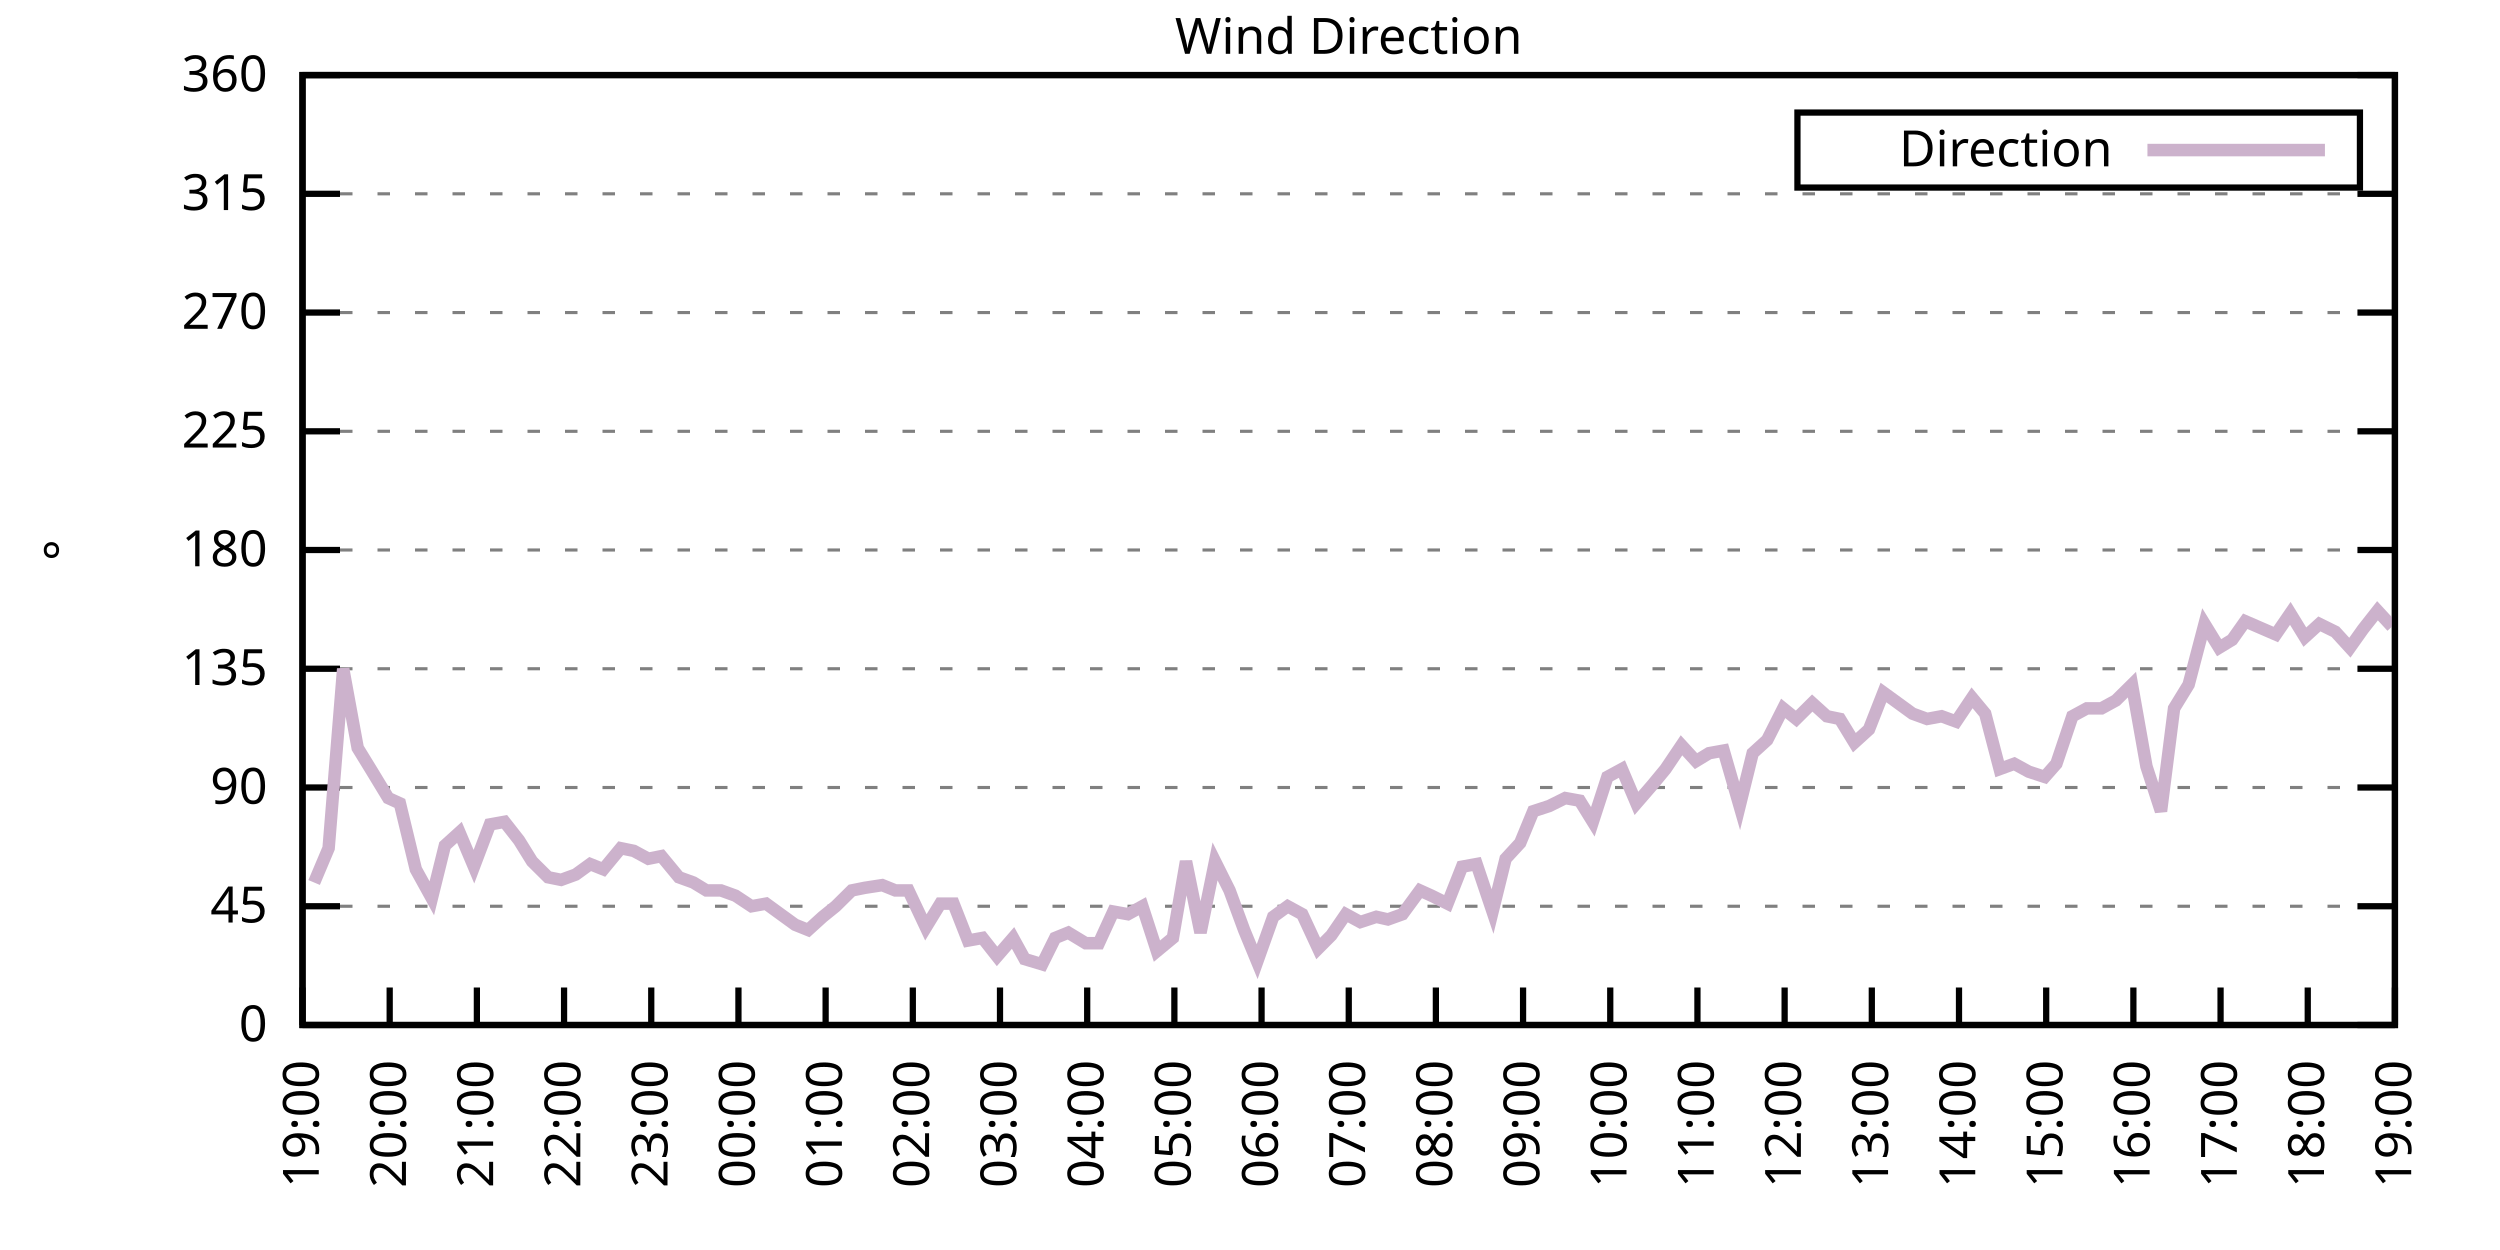
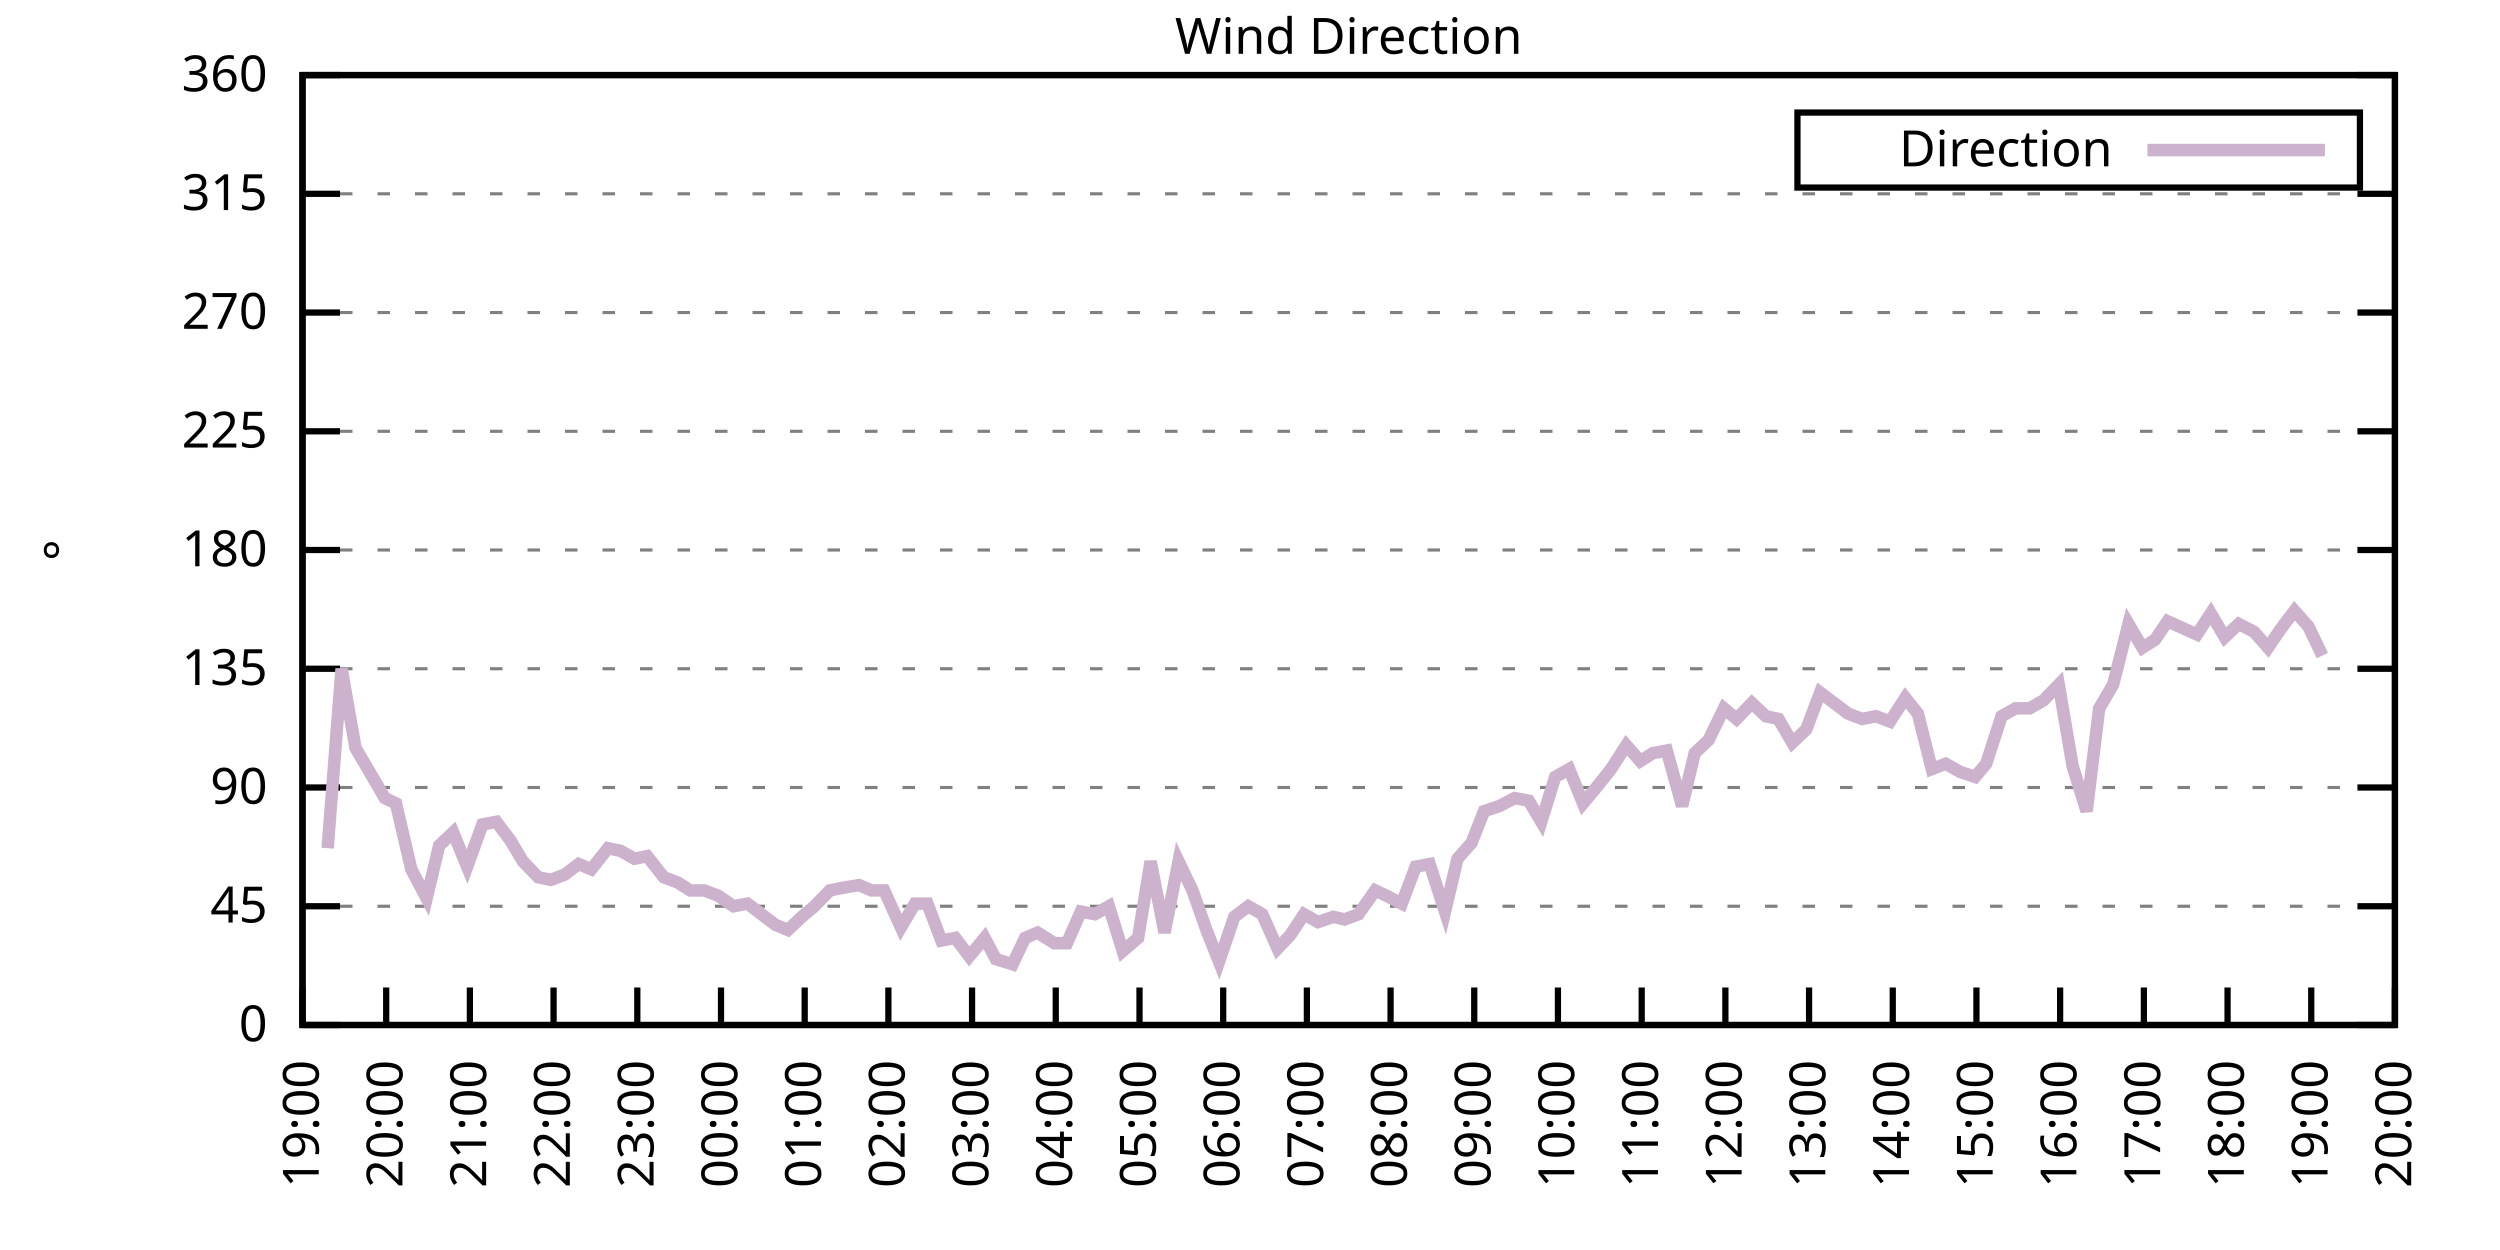
<svg xmlns="http://www.w3.org/2000/svg" xmlns:xlink="http://www.w3.org/1999/xlink" width="400" height="200" viewBox="0 0 400 200">
  <g id="gnuplot_canvas">
    <rect x="0" y="0" width="400" height="200" fill="none" />
    <defs>
      <circle id="gpDot" r="0.5" stroke-width="0.5" stroke="currentColor" />
      <path id="gpPt0" stroke-width="0.333" stroke="currentColor" d="M-1,0 h2 M0,-1 v2" />
      <path id="gpPt1" stroke-width="0.333" stroke="currentColor" d="M-1,-1 L1,1 M1,-1 L-1,1" />
      <path id="gpPt2" stroke-width="0.333" stroke="currentColor" d="M-1,0 L1,0 M0,-1 L0,1 M-1,-1 L1,1 M-1,1 L1,-1" />
      <rect id="gpPt3" stroke-width="0.333" stroke="currentColor" x="-1" y="-1" width="2" height="2" />
      <rect id="gpPt4" stroke-width="0.333" stroke="currentColor" fill="currentColor" x="-1" y="-1" width="2" height="2" />
      <circle id="gpPt5" stroke-width="0.333" stroke="currentColor" cx="0" cy="0" r="1" />
      <use xlink:href="#gpPt5" id="gpPt6" fill="currentColor" stroke="none" />
      <path id="gpPt7" stroke-width="0.333" stroke="currentColor" d="M0,-1.33 L-1.33,0.67 L1.33,0.67 z" />
      <use xlink:href="#gpPt7" id="gpPt8" fill="currentColor" stroke="none" />
      <use xlink:href="#gpPt7" id="gpPt9" stroke="currentColor" transform="rotate(180)" />
      <use xlink:href="#gpPt9" id="gpPt10" fill="currentColor" stroke="none" />
      <use xlink:href="#gpPt3" id="gpPt11" stroke="currentColor" transform="rotate(45)" />
      <use xlink:href="#gpPt11" id="gpPt12" fill="currentColor" stroke="none" />
      <path id="gpPt13" stroke-width="0.333" stroke="currentColor" d="M0,1.330 L1.265,0.411 L0.782,-1.067 L-0.782,-1.076 L-1.265,0.411 z" />
      <use xlink:href="#gpPt13" id="gpPt14" fill="currentColor" stroke="none" />
      <filter id="textbox" filterUnits="objectBoundingBox" x="0" y="0" height="1" width="1">
        <feFlood flood-color="white" flood-opacity="1" result="bgnd" />
        <feComposite in="SourceGraphic" in2="bgnd" operator="atop" />
      </filter>
      <filter id="greybox" filterUnits="objectBoundingBox" x="0" y="0" height="1" width="1">
        <feFlood flood-color="lightgrey" flood-opacity="1" result="grey" />
        <feComposite in="SourceGraphic" in2="grey" operator="atop" />
      </filter>
    </defs>
    <g fill="none" color="white" stroke="currentColor" stroke-width="1.00" stroke-linecap="butt" stroke-linejoin="miter">
</g>
    <g fill="none" color="black" stroke="currentColor" stroke-width="1.00" stroke-linecap="butt" stroke-linejoin="miter">
      <g stroke="none" shape-rendering="crispEdges">
        <polygon fill="rgb(255, 255, 255)" points="48.40,164.00 383.18,164.00 383.18,12.02 48.40,12.02 " />
      </g>
    </g>
    <g fill="none" color="black" stroke="currentColor" stroke-width="1.00" stroke-linecap="butt" stroke-linejoin="miter">
</g>
    <g fill="none" color="black" stroke="black" stroke-width="0.50" stroke-linecap="butt" stroke-linejoin="miter">
</g>
    <g fill="none" color="gray" stroke="currentColor" stroke-width="0.50" stroke-linecap="butt" stroke-linejoin="miter">
      <path stroke="gray" stroke-dasharray="2,4" class="gridline" d="M48.40,164.00 L383.19,164.00  " />
    </g>
    <g fill="none" color="gray" stroke="gray" stroke-width="1.00" stroke-linecap="butt" stroke-linejoin="miter">
</g>
    <g fill="none" color="black" stroke="currentColor" stroke-width="1.00" stroke-linecap="butt" stroke-linejoin="miter">
      <path stroke="black" d="M48.40,164.00 L54.40,164.00 M383.19,164.00 L377.19,164.00  " />
      <g transform="translate(42.80,166.60)" stroke="none" fill="black" font-family="Sans" font-size="8.00" text-anchor="end">
        <text>
          <tspan font-family="Sans"> 0</tspan>
        </text>
      </g>
    </g>
    <g fill="none" color="black" stroke="currentColor" stroke-width="1.00" stroke-linecap="butt" stroke-linejoin="miter">
</g>
    <g fill="none" color="black" stroke="black" stroke-width="0.50" stroke-linecap="butt" stroke-linejoin="miter">
</g>
    <g fill="none" color="gray" stroke="currentColor" stroke-width="0.50" stroke-linecap="butt" stroke-linejoin="miter">
      <path stroke="gray" stroke-dasharray="2,4" class="gridline" d="M48.40,145.00 L383.19,145.00  " />
    </g>
    <g fill="none" color="gray" stroke="gray" stroke-width="1.00" stroke-linecap="butt" stroke-linejoin="miter">
</g>
    <g fill="none" color="black" stroke="currentColor" stroke-width="1.00" stroke-linecap="butt" stroke-linejoin="miter">
      <path stroke="black" d="M48.40,145.00 L54.40,145.00 M383.19,145.00 L377.19,145.00  " />
      <g transform="translate(42.80,147.60)" stroke="none" fill="black" font-family="Sans" font-size="8.00" text-anchor="end">
        <text>
          <tspan font-family="Sans"> 45</tspan>
        </text>
      </g>
    </g>
    <g fill="none" color="black" stroke="currentColor" stroke-width="1.00" stroke-linecap="butt" stroke-linejoin="miter">
</g>
    <g fill="none" color="black" stroke="black" stroke-width="0.50" stroke-linecap="butt" stroke-linejoin="miter">
</g>
    <g fill="none" color="gray" stroke="currentColor" stroke-width="0.50" stroke-linecap="butt" stroke-linejoin="miter">
      <path stroke="gray" stroke-dasharray="2,4" class="gridline" d="M48.40,126.00 L383.19,126.00  " />
    </g>
    <g fill="none" color="gray" stroke="gray" stroke-width="1.00" stroke-linecap="butt" stroke-linejoin="miter">
</g>
    <g fill="none" color="black" stroke="currentColor" stroke-width="1.00" stroke-linecap="butt" stroke-linejoin="miter">
      <path stroke="black" d="M48.40,126.00 L54.40,126.00 M383.19,126.00 L377.19,126.00  " />
      <g transform="translate(42.80,128.60)" stroke="none" fill="black" font-family="Sans" font-size="8.00" text-anchor="end">
        <text>
          <tspan font-family="Sans"> 90</tspan>
        </text>
      </g>
    </g>
    <g fill="none" color="black" stroke="currentColor" stroke-width="1.00" stroke-linecap="butt" stroke-linejoin="miter">
</g>
    <g fill="none" color="black" stroke="black" stroke-width="0.50" stroke-linecap="butt" stroke-linejoin="miter">
</g>
    <g fill="none" color="gray" stroke="currentColor" stroke-width="0.50" stroke-linecap="butt" stroke-linejoin="miter">
      <path stroke="gray" stroke-dasharray="2,4" class="gridline" d="M48.40,107.00 L383.19,107.00  " />
    </g>
    <g fill="none" color="gray" stroke="gray" stroke-width="1.00" stroke-linecap="butt" stroke-linejoin="miter">
</g>
    <g fill="none" color="black" stroke="currentColor" stroke-width="1.00" stroke-linecap="butt" stroke-linejoin="miter">
      <path stroke="black" d="M48.40,107.00 L54.40,107.00 M383.19,107.00 L377.19,107.00  " />
      <g transform="translate(42.80,109.60)" stroke="none" fill="black" font-family="Sans" font-size="8.00" text-anchor="end">
        <text>
          <tspan font-family="Sans"> 135</tspan>
        </text>
      </g>
    </g>
    <g fill="none" color="black" stroke="currentColor" stroke-width="1.00" stroke-linecap="butt" stroke-linejoin="miter">
</g>
    <g fill="none" color="black" stroke="black" stroke-width="0.50" stroke-linecap="butt" stroke-linejoin="miter">
</g>
    <g fill="none" color="gray" stroke="currentColor" stroke-width="0.50" stroke-linecap="butt" stroke-linejoin="miter">
      <path stroke="gray" stroke-dasharray="2,4" class="gridline" d="M48.40,88.00 L383.19,88.00  " />
    </g>
    <g fill="none" color="gray" stroke="gray" stroke-width="1.00" stroke-linecap="butt" stroke-linejoin="miter">
</g>
    <g fill="none" color="black" stroke="currentColor" stroke-width="1.00" stroke-linecap="butt" stroke-linejoin="miter">
      <path stroke="black" d="M48.40,88.00 L54.40,88.00 M383.19,88.00 L377.19,88.00  " />
      <g transform="translate(42.80,90.60)" stroke="none" fill="black" font-family="Sans" font-size="8.00" text-anchor="end">
        <text>
          <tspan font-family="Sans"> 180</tspan>
        </text>
      </g>
    </g>
    <g fill="none" color="black" stroke="currentColor" stroke-width="1.00" stroke-linecap="butt" stroke-linejoin="miter">
</g>
    <g fill="none" color="black" stroke="black" stroke-width="0.50" stroke-linecap="butt" stroke-linejoin="miter">
</g>
    <g fill="none" color="gray" stroke="currentColor" stroke-width="0.50" stroke-linecap="butt" stroke-linejoin="miter">
      <path stroke="gray" stroke-dasharray="2,4" class="gridline" d="M48.40,69.01 L383.19,69.01  " />
    </g>
    <g fill="none" color="gray" stroke="gray" stroke-width="1.00" stroke-linecap="butt" stroke-linejoin="miter">
</g>
    <g fill="none" color="black" stroke="currentColor" stroke-width="1.00" stroke-linecap="butt" stroke-linejoin="miter">
      <path stroke="black" d="M48.40,69.01 L54.40,69.01 M383.19,69.01 L377.19,69.01  " />
      <g transform="translate(42.80,71.61)" stroke="none" fill="black" font-family="Sans" font-size="8.00" text-anchor="end">
        <text>
          <tspan font-family="Sans"> 225</tspan>
        </text>
      </g>
    </g>
    <g fill="none" color="black" stroke="currentColor" stroke-width="1.00" stroke-linecap="butt" stroke-linejoin="miter">
</g>
    <g fill="none" color="black" stroke="black" stroke-width="0.50" stroke-linecap="butt" stroke-linejoin="miter">
</g>
    <g fill="none" color="gray" stroke="currentColor" stroke-width="0.50" stroke-linecap="butt" stroke-linejoin="miter">
      <path stroke="gray" stroke-dasharray="2,4" class="gridline" d="M48.40,50.01 L383.19,50.01  " />
    </g>
    <g fill="none" color="gray" stroke="gray" stroke-width="1.00" stroke-linecap="butt" stroke-linejoin="miter">
</g>
    <g fill="none" color="black" stroke="currentColor" stroke-width="1.00" stroke-linecap="butt" stroke-linejoin="miter">
      <path stroke="black" d="M48.40,50.01 L54.40,50.01 M383.19,50.01 L377.19,50.01  " />
      <g transform="translate(42.80,52.61)" stroke="none" fill="black" font-family="Sans" font-size="8.00" text-anchor="end">
        <text>
          <tspan font-family="Sans"> 270</tspan>
        </text>
      </g>
    </g>
    <g fill="none" color="black" stroke="currentColor" stroke-width="1.00" stroke-linecap="butt" stroke-linejoin="miter">
</g>
    <g fill="none" color="black" stroke="black" stroke-width="0.50" stroke-linecap="butt" stroke-linejoin="miter">
</g>
    <g fill="none" color="gray" stroke="currentColor" stroke-width="0.50" stroke-linecap="butt" stroke-linejoin="miter">
      <path stroke="gray" stroke-dasharray="2,4" class="gridline" d="M48.40,31.01 L383.19,31.01  " />
    </g>
    <g fill="none" color="gray" stroke="gray" stroke-width="1.00" stroke-linecap="butt" stroke-linejoin="miter">
</g>
    <g fill="none" color="black" stroke="currentColor" stroke-width="1.00" stroke-linecap="butt" stroke-linejoin="miter">
      <path stroke="black" d="M48.40,31.01 L54.40,31.01 M383.19,31.01 L377.19,31.01  " />
      <g transform="translate(42.80,33.61)" stroke="none" fill="black" font-family="Sans" font-size="8.00" text-anchor="end">
        <text>
          <tspan font-family="Sans"> 315</tspan>
        </text>
      </g>
    </g>
    <g fill="none" color="black" stroke="currentColor" stroke-width="1.00" stroke-linecap="butt" stroke-linejoin="miter">
</g>
    <g fill="none" color="black" stroke="black" stroke-width="0.50" stroke-linecap="butt" stroke-linejoin="miter">
</g>
    <g fill="none" color="gray" stroke="currentColor" stroke-width="0.50" stroke-linecap="butt" stroke-linejoin="miter">
      <path stroke="gray" stroke-dasharray="2,4" class="gridline" d="M48.40,12.01 L383.19,12.01  " />
    </g>
    <g fill="none" color="gray" stroke="gray" stroke-width="1.00" stroke-linecap="butt" stroke-linejoin="miter">
</g>
    <g fill="none" color="black" stroke="currentColor" stroke-width="1.00" stroke-linecap="butt" stroke-linejoin="miter">
      <path stroke="black" d="M48.40,12.01 L54.40,12.01 M383.19,12.01 L377.19,12.01  " />
      <g transform="translate(42.80,14.61)" stroke="none" fill="black" font-family="Sans" font-size="8.00" text-anchor="end">
        <text>
          <tspan font-family="Sans"> 360</tspan>
        </text>
      </g>
    </g>
    <g fill="none" color="black" stroke="currentColor" stroke-width="1.00" stroke-linecap="butt" stroke-linejoin="miter">
      <path stroke="black" d="M48.40,164.00 L48.40,158.00  " />
      <g transform="translate(51.00,169.60) rotate(270.00)" stroke="none" fill="black" font-family="Sans" font-size="8.00" text-anchor="end">
        <text>
          <tspan font-family="Sans">19:00</tspan>
        </text>
      </g>
    </g>
    <g fill="none" color="black" stroke="currentColor" stroke-width="1.00" stroke-linecap="butt" stroke-linejoin="miter">
-       <path stroke="black" d="M62.35,164.00 L62.35,158.00  " />
-       <g transform="translate(64.95,169.60) rotate(270.00)" stroke="none" fill="black" font-family="Sans" font-size="8.00" text-anchor="end">
+       <path stroke="black" d="M61.79,164.00 L61.79,158.00  " />
+       <g transform="translate(64.39,169.60) rotate(270.00)" stroke="none" fill="black" font-family="Sans" font-size="8.00" text-anchor="end">
        <text>
          <tspan font-family="Sans">20:00</tspan>
        </text>
      </g>
    </g>
    <g fill="none" color="black" stroke="currentColor" stroke-width="1.00" stroke-linecap="butt" stroke-linejoin="miter">
-       <path stroke="black" d="M76.30,164.00 L76.30,158.00  " />
-       <g transform="translate(78.90,169.60) rotate(270.00)" stroke="none" fill="black" font-family="Sans" font-size="8.00" text-anchor="end">
+       <path stroke="black" d="M75.18,164.00 L75.18,158.00  " />
+       <g transform="translate(77.78,169.60) rotate(270.00)" stroke="none" fill="black" font-family="Sans" font-size="8.00" text-anchor="end">
        <text>
          <tspan font-family="Sans">21:00</tspan>
        </text>
      </g>
    </g>
    <g fill="none" color="black" stroke="currentColor" stroke-width="1.00" stroke-linecap="butt" stroke-linejoin="miter">
-       <path stroke="black" d="M90.25,164.00 L90.25,158.00  " />
-       <g transform="translate(92.85,169.60) rotate(270.00)" stroke="none" fill="black" font-family="Sans" font-size="8.00" text-anchor="end">
+       <path stroke="black" d="M88.57,164.00 L88.57,158.00  " />
+       <g transform="translate(91.17,169.60) rotate(270.00)" stroke="none" fill="black" font-family="Sans" font-size="8.00" text-anchor="end">
        <text>
          <tspan font-family="Sans">22:00</tspan>
        </text>
      </g>
    </g>
    <g fill="none" color="black" stroke="currentColor" stroke-width="1.00" stroke-linecap="butt" stroke-linejoin="miter">
-       <path stroke="black" d="M104.20,164.00 L104.20,158.00  " />
-       <g transform="translate(106.80,169.60) rotate(270.00)" stroke="none" fill="black" font-family="Sans" font-size="8.00" text-anchor="end">
+       <path stroke="black" d="M101.97,164.00 L101.97,158.00  " />
+       <g transform="translate(104.57,169.60) rotate(270.00)" stroke="none" fill="black" font-family="Sans" font-size="8.00" text-anchor="end">
        <text>
          <tspan font-family="Sans">23:00</tspan>
        </text>
      </g>
    </g>
    <g fill="none" color="black" stroke="currentColor" stroke-width="1.00" stroke-linecap="butt" stroke-linejoin="miter">
-       <path stroke="black" d="M118.15,164.00 L118.15,158.00  " />
-       <g transform="translate(120.75,169.60) rotate(270.00)" stroke="none" fill="black" font-family="Sans" font-size="8.00" text-anchor="end">
+       <path stroke="black" d="M115.36,164.00 L115.36,158.00  " />
+       <g transform="translate(117.96,169.60) rotate(270.00)" stroke="none" fill="black" font-family="Sans" font-size="8.00" text-anchor="end">
        <text>
          <tspan font-family="Sans">00:00</tspan>
        </text>
      </g>
    </g>
    <g fill="none" color="black" stroke="currentColor" stroke-width="1.00" stroke-linecap="butt" stroke-linejoin="miter">
-       <path stroke="black" d="M132.10,164.00 L132.10,158.00  " />
-       <g transform="translate(134.70,169.60) rotate(270.00)" stroke="none" fill="black" font-family="Sans" font-size="8.00" text-anchor="end">
+       <path stroke="black" d="M128.75,164.00 L128.75,158.00  " />
+       <g transform="translate(131.35,169.60) rotate(270.00)" stroke="none" fill="black" font-family="Sans" font-size="8.00" text-anchor="end">
        <text>
          <tspan font-family="Sans">01:00</tspan>
        </text>
      </g>
    </g>
    <g fill="none" color="black" stroke="currentColor" stroke-width="1.00" stroke-linecap="butt" stroke-linejoin="miter">
-       <path stroke="black" d="M146.05,164.00 L146.05,158.00  " />
-       <g transform="translate(148.65,169.60) rotate(270.00)" stroke="none" fill="black" font-family="Sans" font-size="8.00" text-anchor="end">
+       <path stroke="black" d="M142.14,164.00 L142.14,158.00  " />
+       <g transform="translate(144.74,169.60) rotate(270.00)" stroke="none" fill="black" font-family="Sans" font-size="8.00" text-anchor="end">
        <text>
          <tspan font-family="Sans">02:00</tspan>
        </text>
      </g>
    </g>
    <g fill="none" color="black" stroke="currentColor" stroke-width="1.00" stroke-linecap="butt" stroke-linejoin="miter">
-       <path stroke="black" d="M160.00,164.00 L160.00,158.00  " />
-       <g transform="translate(162.60,169.60) rotate(270.00)" stroke="none" fill="black" font-family="Sans" font-size="8.00" text-anchor="end">
+       <path stroke="black" d="M155.53,164.00 L155.53,158.00  " />
+       <g transform="translate(158.13,169.60) rotate(270.00)" stroke="none" fill="black" font-family="Sans" font-size="8.00" text-anchor="end">
        <text>
          <tspan font-family="Sans">03:00</tspan>
        </text>
      </g>
    </g>
    <g fill="none" color="black" stroke="currentColor" stroke-width="1.00" stroke-linecap="butt" stroke-linejoin="miter">
-       <path stroke="black" d="M173.95,164.00 L173.95,158.00  " />
-       <g transform="translate(176.55,169.60) rotate(270.00)" stroke="none" fill="black" font-family="Sans" font-size="8.00" text-anchor="end">
+       <path stroke="black" d="M168.92,164.00 L168.92,158.00  " />
+       <g transform="translate(171.52,169.60) rotate(270.00)" stroke="none" fill="black" font-family="Sans" font-size="8.00" text-anchor="end">
        <text>
          <tspan font-family="Sans">04:00</tspan>
        </text>
      </g>
    </g>
    <g fill="none" color="black" stroke="currentColor" stroke-width="1.00" stroke-linecap="butt" stroke-linejoin="miter">
-       <path stroke="black" d="M187.90,164.00 L187.90,158.00  " />
-       <g transform="translate(190.50,169.60) rotate(270.00)" stroke="none" fill="black" font-family="Sans" font-size="8.00" text-anchor="end">
+       <path stroke="black" d="M182.32,164.00 L182.32,158.00  " />
+       <g transform="translate(184.92,169.60) rotate(270.00)" stroke="none" fill="black" font-family="Sans" font-size="8.00" text-anchor="end">
        <text>
          <tspan font-family="Sans">05:00</tspan>
        </text>
      </g>
    </g>
    <g fill="none" color="black" stroke="currentColor" stroke-width="1.00" stroke-linecap="butt" stroke-linejoin="miter">
-       <path stroke="black" d="M201.85,164.00 L201.85,158.00  " />
-       <g transform="translate(204.45,169.60) rotate(270.00)" stroke="none" fill="black" font-family="Sans" font-size="8.00" text-anchor="end">
+       <path stroke="black" d="M195.71,164.00 L195.71,158.00  " />
+       <g transform="translate(198.31,169.60) rotate(270.00)" stroke="none" fill="black" font-family="Sans" font-size="8.00" text-anchor="end">
        <text>
          <tspan font-family="Sans">06:00</tspan>
        </text>
      </g>
    </g>
    <g fill="none" color="black" stroke="currentColor" stroke-width="1.00" stroke-linecap="butt" stroke-linejoin="miter">
-       <path stroke="black" d="M215.80,164.00 L215.80,158.00  " />
-       <g transform="translate(218.40,169.60) rotate(270.00)" stroke="none" fill="black" font-family="Sans" font-size="8.00" text-anchor="end">
+       <path stroke="black" d="M209.10,164.00 L209.10,158.00  " />
+       <g transform="translate(211.70,169.60) rotate(270.00)" stroke="none" fill="black" font-family="Sans" font-size="8.00" text-anchor="end">
        <text>
          <tspan font-family="Sans">07:00</tspan>
        </text>
      </g>
    </g>
    <g fill="none" color="black" stroke="currentColor" stroke-width="1.00" stroke-linecap="butt" stroke-linejoin="miter">
-       <path stroke="black" d="M229.74,164.00 L229.74,158.00  " />
-       <g transform="translate(232.34,169.60) rotate(270.00)" stroke="none" fill="black" font-family="Sans" font-size="8.00" text-anchor="end">
+       <path stroke="black" d="M222.49,164.00 L222.49,158.00  " />
+       <g transform="translate(225.09,169.60) rotate(270.00)" stroke="none" fill="black" font-family="Sans" font-size="8.00" text-anchor="end">
        <text>
          <tspan font-family="Sans">08:00</tspan>
        </text>
      </g>
    </g>
    <g fill="none" color="black" stroke="currentColor" stroke-width="1.00" stroke-linecap="butt" stroke-linejoin="miter">
-       <path stroke="black" d="M243.69,164.00 L243.69,158.00  " />
-       <g transform="translate(246.29,169.60) rotate(270.00)" stroke="none" fill="black" font-family="Sans" font-size="8.00" text-anchor="end">
+       <path stroke="black" d="M235.88,164.00 L235.88,158.00  " />
+       <g transform="translate(238.48,169.60) rotate(270.00)" stroke="none" fill="black" font-family="Sans" font-size="8.00" text-anchor="end">
        <text>
          <tspan font-family="Sans">09:00</tspan>
        </text>
      </g>
    </g>
    <g fill="none" color="black" stroke="currentColor" stroke-width="1.00" stroke-linecap="butt" stroke-linejoin="miter">
-       <path stroke="black" d="M257.64,164.00 L257.64,158.00  " />
-       <g transform="translate(260.24,169.60) rotate(270.00)" stroke="none" fill="black" font-family="Sans" font-size="8.00" text-anchor="end">
+       <path stroke="black" d="M249.27,164.00 L249.27,158.00  " />
+       <g transform="translate(251.87,169.60) rotate(270.00)" stroke="none" fill="black" font-family="Sans" font-size="8.00" text-anchor="end">
        <text>
          <tspan font-family="Sans">10:00</tspan>
        </text>
      </g>
    </g>
    <g fill="none" color="black" stroke="currentColor" stroke-width="1.00" stroke-linecap="butt" stroke-linejoin="miter">
-       <path stroke="black" d="M271.59,164.00 L271.59,158.00  " />
-       <g transform="translate(274.19,169.60) rotate(270.00)" stroke="none" fill="black" font-family="Sans" font-size="8.00" text-anchor="end">
+       <path stroke="black" d="M262.67,164.00 L262.67,158.00  " />
+       <g transform="translate(265.27,169.60) rotate(270.00)" stroke="none" fill="black" font-family="Sans" font-size="8.00" text-anchor="end">
        <text>
          <tspan font-family="Sans">11:00</tspan>
        </text>
      </g>
    </g>
    <g fill="none" color="black" stroke="currentColor" stroke-width="1.00" stroke-linecap="butt" stroke-linejoin="miter">
-       <path stroke="black" d="M285.54,164.00 L285.54,158.00  " />
-       <g transform="translate(288.14,169.60) rotate(270.00)" stroke="none" fill="black" font-family="Sans" font-size="8.00" text-anchor="end">
+       <path stroke="black" d="M276.06,164.00 L276.06,158.00  " />
+       <g transform="translate(278.66,169.60) rotate(270.00)" stroke="none" fill="black" font-family="Sans" font-size="8.00" text-anchor="end">
        <text>
          <tspan font-family="Sans">12:00</tspan>
        </text>
      </g>
    </g>
    <g fill="none" color="black" stroke="currentColor" stroke-width="1.00" stroke-linecap="butt" stroke-linejoin="miter">
-       <path stroke="black" d="M299.49,164.00 L299.49,158.00  " />
-       <g transform="translate(302.09,169.60) rotate(270.00)" stroke="none" fill="black" font-family="Sans" font-size="8.00" text-anchor="end">
+       <path stroke="black" d="M289.45,164.00 L289.45,158.00  " />
+       <g transform="translate(292.05,169.60) rotate(270.00)" stroke="none" fill="black" font-family="Sans" font-size="8.00" text-anchor="end">
        <text>
          <tspan font-family="Sans">13:00</tspan>
        </text>
      </g>
    </g>
    <g fill="none" color="black" stroke="currentColor" stroke-width="1.00" stroke-linecap="butt" stroke-linejoin="miter">
-       <path stroke="black" d="M313.44,164.00 L313.44,158.00  " />
-       <g transform="translate(316.04,169.60) rotate(270.00)" stroke="none" fill="black" font-family="Sans" font-size="8.00" text-anchor="end">
+       <path stroke="black" d="M302.84,164.00 L302.84,158.00  " />
+       <g transform="translate(305.44,169.60) rotate(270.00)" stroke="none" fill="black" font-family="Sans" font-size="8.00" text-anchor="end">
        <text>
          <tspan font-family="Sans">14:00</tspan>
        </text>
      </g>
    </g>
    <g fill="none" color="black" stroke="currentColor" stroke-width="1.00" stroke-linecap="butt" stroke-linejoin="miter">
-       <path stroke="black" d="M327.39,164.00 L327.39,158.00  " />
-       <g transform="translate(329.99,169.60) rotate(270.00)" stroke="none" fill="black" font-family="Sans" font-size="8.00" text-anchor="end">
+       <path stroke="black" d="M316.23,164.00 L316.23,158.00  " />
+       <g transform="translate(318.83,169.60) rotate(270.00)" stroke="none" fill="black" font-family="Sans" font-size="8.00" text-anchor="end">
        <text>
          <tspan font-family="Sans">15:00</tspan>
        </text>
      </g>
    </g>
    <g fill="none" color="black" stroke="currentColor" stroke-width="1.00" stroke-linecap="butt" stroke-linejoin="miter">
-       <path stroke="black" d="M341.34,164.00 L341.34,158.00  " />
-       <g transform="translate(343.94,169.60) rotate(270.00)" stroke="none" fill="black" font-family="Sans" font-size="8.00" text-anchor="end">
+       <path stroke="black" d="M329.62,164.00 L329.62,158.00  " />
+       <g transform="translate(332.22,169.60) rotate(270.00)" stroke="none" fill="black" font-family="Sans" font-size="8.00" text-anchor="end">
        <text>
          <tspan font-family="Sans">16:00</tspan>
        </text>
      </g>
    </g>
    <g fill="none" color="black" stroke="currentColor" stroke-width="1.00" stroke-linecap="butt" stroke-linejoin="miter">
-       <path stroke="black" d="M355.29,164.00 L355.29,158.00  " />
-       <g transform="translate(357.89,169.60) rotate(270.00)" stroke="none" fill="black" font-family="Sans" font-size="8.00" text-anchor="end">
+       <path stroke="black" d="M343.02,164.00 L343.02,158.00  " />
+       <g transform="translate(345.62,169.60) rotate(270.00)" stroke="none" fill="black" font-family="Sans" font-size="8.00" text-anchor="end">
        <text>
          <tspan font-family="Sans">17:00</tspan>
        </text>
      </g>
    </g>
    <g fill="none" color="black" stroke="currentColor" stroke-width="1.00" stroke-linecap="butt" stroke-linejoin="miter">
-       <path stroke="black" d="M369.24,164.00 L369.24,158.00  " />
-       <g transform="translate(371.84,169.60) rotate(270.00)" stroke="none" fill="black" font-family="Sans" font-size="8.00" text-anchor="end">
+       <path stroke="black" d="M356.41,164.00 L356.41,158.00  " />
+       <g transform="translate(359.01,169.60) rotate(270.00)" stroke="none" fill="black" font-family="Sans" font-size="8.00" text-anchor="end">
        <text>
          <tspan font-family="Sans">18:00</tspan>
+         </text>
+       </g>
+     </g>
+     <g fill="none" color="black" stroke="currentColor" stroke-width="1.00" stroke-linecap="butt" stroke-linejoin="miter">
+       <path stroke="black" d="M369.80,164.00 L369.80,158.00  " />
+       <g transform="translate(372.40,169.60) rotate(270.00)" stroke="none" fill="black" font-family="Sans" font-size="8.00" text-anchor="end">
+         <text>
+           <tspan font-family="Sans">19:00</tspan>
        </text>
      </g>
    </g>
    <g fill="none" color="black" stroke="currentColor" stroke-width="1.00" stroke-linecap="butt" stroke-linejoin="miter">
      <path stroke="black" d="M383.19,164.00 L383.19,158.00  " />
      <g transform="translate(385.79,169.60) rotate(270.00)" stroke="none" fill="black" font-family="Sans" font-size="8.00" text-anchor="end">
        <text>
-           <tspan font-family="Sans">19:00</tspan>
+           <tspan font-family="Sans">20:00</tspan>
        </text>
      </g>
    </g>
    <g fill="none" color="black" stroke="currentColor" stroke-width="1.00" stroke-linecap="butt" stroke-linejoin="miter">
</g>
    <g fill="none" color="black" stroke="currentColor" stroke-width="1.00" stroke-linecap="butt" stroke-linejoin="miter">
      <path stroke="black" d="M48.40,12.01 L48.40,164.00 L383.19,164.00 L383.19,12.01 L48.40,12.01 Z  " />
    </g>
    <g fill="none" color="black" stroke="currentColor" stroke-width="1.00" stroke-linecap="butt" stroke-linejoin="miter">
</g>
    <g fill="none" color="black" stroke="currentColor" stroke-width="1.00" stroke-linecap="butt" stroke-linejoin="miter">
      <path stroke="black" d="M287.59,30.01 L287.59,18.01 L377.59,18.01 L377.59,30.01 L287.59,30.01 Z  " />
    </g>
    <g id="Wind_direction_plot_1">
      <g fill="none" color="white" stroke="black" stroke-width="2.00" stroke-linecap="butt" stroke-linejoin="miter">
</g>
      <g fill="none" color="black" stroke="currentColor" stroke-width="2.00" stroke-linecap="butt" stroke-linejoin="miter">
        <g transform="translate(337.99,26.61)" stroke="none" fill="black" font-family="Sans" font-size="8.00" text-anchor="end">
          <text>
            <tspan font-family="Sans">Direction</tspan>
          </text>
        </g>
      </g>
      <g fill="none" color="black" stroke="currentColor" stroke-width="2.00" stroke-linecap="butt" stroke-linejoin="miter">
-         <path stroke="rgb(204, 178, 204)" d="M343.59,24.01 L371.99,24.01 M50.26,141.20 L52.58,135.71 L54.91,107.00 L57.23,119.67 L59.56,123.47 L62.12,127.69   L63.98,128.54 L66.53,139.09 L69.09,143.73 L71.18,135.29 L73.51,133.18 L75.83,138.67 L78.39,131.91 L80.72,131.49   L83.04,134.45 L85.13,137.82 L87.69,140.36 L89.78,140.78 L92.11,139.93 L94.43,138.25 L96.53,139.09 L99.32,135.71   L101.41,136.14 L103.73,137.40 L105.83,136.98 L108.62,140.36 L110.94,141.20 L113.03,142.47 L115.36,142.47 L117.68,143.31   L120.24,145.00 L122.57,144.58 L124.89,146.27 L127.22,147.96 L129.31,148.80 L131.63,146.69 L133.72,145.00 L136.28,142.47   L138.37,142.05 L141.16,141.62 L143.26,142.47 L145.35,142.47 L148.14,148.38 L150.46,144.58 L152.56,144.58 L154.88,150.49   L157.21,150.07 L159.53,153.02 L162.09,150.07 L163.95,153.45 L166.74,154.29 L168.83,150.07 L170.92,149.22 L173.71,150.91   L175.81,150.91 L178.13,145.85 L180.46,146.27 L182.78,145.00 L185.11,152.18 L187.66,150.07 L189.76,137.82 L192.08,149.22   L194.41,137.82 L196.73,142.47 L199.06,148.80 L201.15,153.87 L203.71,146.69 L206.03,145.00 L208.36,146.27 L210.91,151.76   L213.01,149.65 L215.33,146.27 L217.65,147.53 L220.21,146.69 L222.07,147.11 L224.40,146.27 L227.19,142.47 L229.05,143.31   L231.60,144.58 L233.93,138.67 L236.25,138.25 L238.81,145.85 L240.90,137.40 L243.23,134.87 L245.32,129.80 L247.88,128.96   L250.44,127.69 L252.76,128.11 L254.85,131.49 L257.18,124.31 L259.50,123.05 L261.83,128.54 L264.39,125.58 L266.48,123.05   L269.04,119.25 L271.36,121.78 L273.45,120.51 L275.78,120.09 L278.34,128.96 L280.43,120.51 L282.75,118.40 L285.31,113.34   L287.40,115.03 L289.96,112.49 L292.29,114.60 L294.38,115.03 L296.70,118.83 L299.03,116.71 L301.35,110.80 L303.68,112.49   L306.00,114.18 L308.33,115.03 L310.65,114.60 L312.98,115.45 L315.53,111.65 L317.63,114.18 L319.95,123.05 L322.28,122.20   L324.60,123.47 L327.16,124.31 L329.02,122.20 L331.58,114.60 L333.90,113.34 L336.23,113.34 L338.55,112.07 L341.11,109.54   L343.43,122.62 L345.76,129.80 L347.85,113.34 L350.18,109.54 L352.73,99.83 L355.06,103.63 L357.15,102.36 L359.24,99.40   L364.13,101.52 L366.45,98.14 L368.78,101.94 L371.10,99.83 L373.66,101.09 L375.98,103.63 L378.08,100.67 L380.40,97.72   L382.73,100.25  " />
+         <path stroke="rgb(204, 178, 204)" d="M343.59,24.01 L371.99,24.01 M52.42,135.71 L54.65,107.00 L56.88,119.67 L59.11,123.47 L61.57,127.69 L63.35,128.54   L65.81,139.09 L68.26,143.73 L70.27,135.29 L72.50,133.18 L74.74,138.67 L77.19,131.91 L79.42,131.49 L81.66,134.45   L83.66,137.82 L86.12,140.36 L88.13,140.78 L90.36,139.93 L92.59,138.25 L94.60,139.09 L97.28,135.71 L99.29,136.14   L101.52,137.40 L103.53,136.98 L106.21,140.36 L108.44,141.20 L110.45,142.47 L112.68,142.47 L114.91,143.31 L117.37,145.00   L119.60,144.58 L121.83,146.27 L124.06,147.96 L126.07,148.80 L128.30,146.69 L130.31,145.00 L132.77,142.47 L134.78,142.05   L137.45,141.62 L139.46,142.47 L141.47,142.47 L144.15,148.38 L146.38,144.58 L148.39,144.58 L150.62,150.49 L152.85,150.07   L155.09,153.02 L157.54,150.07 L159.33,153.45 L162.01,154.29 L164.01,150.07 L166.02,149.22 L168.70,150.91 L170.71,150.91   L172.94,145.85 L175.17,146.27 L177.41,145.00 L179.64,152.18 L182.09,150.07 L184.10,137.82 L186.33,149.22 L188.57,137.82   L190.80,142.47 L193.03,148.80 L195.04,153.87 L197.49,146.69 L199.73,145.00 L201.96,146.27 L204.41,151.76 L206.42,149.65   L208.65,146.27 L210.88,147.53 L213.34,146.69 L215.13,147.11 L217.36,146.27 L220.04,142.47 L221.82,143.31 L224.28,144.58   L226.51,138.67 L228.74,138.25 L231.20,145.85 L233.20,137.40 L235.44,134.87 L237.44,129.80 L239.90,128.96 L242.36,127.69   L244.59,128.11 L246.60,131.49 L248.83,124.31 L251.06,123.05 L253.29,128.54 L255.75,125.58 L257.76,123.05 L260.21,119.25   L262.44,121.78 L264.45,120.51 L266.68,120.09 L269.14,128.96 L271.15,120.51 L273.38,118.40 L275.83,113.34 L277.84,115.03   L280.30,112.49 L282.53,114.60 L284.54,115.03 L286.77,118.83 L289.00,116.71 L291.23,110.80 L293.47,112.49 L295.70,114.18   L297.93,115.03 L300.16,114.60 L302.39,115.45 L304.85,111.65 L306.86,114.18 L309.09,123.05 L311.32,122.20 L313.55,123.47   L316.01,124.31 L317.79,122.20 L320.25,114.60 L322.48,113.34 L324.71,113.34 L326.95,112.07 L329.40,109.54 L331.63,122.62   L333.86,129.80 L335.87,113.34 L338.10,109.54 L340.56,99.83 L342.79,103.63 L344.80,102.36 L346.81,99.40 L351.50,101.52   L353.73,98.14 L355.96,101.94 L358.19,99.83 L360.65,101.09 L362.88,103.63 L364.89,100.67 L367.12,97.72 L369.35,100.25   L371.58,104.89  " />
      </g>
    </g>
    <g fill="none" color="black" stroke="currentColor" stroke-width="2.00" stroke-linecap="butt" stroke-linejoin="miter">
</g>
    <g fill="none" color="black" stroke="black" stroke-width="1.00" stroke-linecap="butt" stroke-linejoin="miter">
</g>
    <g fill="none" color="black" stroke="currentColor" stroke-width="1.00" stroke-linecap="butt" stroke-linejoin="miter">
      <path stroke="black" d="M48.40,12.01 L48.40,164.00 L383.19,164.00 L383.19,12.01 L48.40,12.01 Z  " />
      <g transform="translate(12.80,88.01) rotate(270.00)" stroke="none" fill="black" font-family="Sans" font-size="8.00" text-anchor="middle">
        <text>
          <tspan font-family="Sans">°</tspan>
        </text>
      </g>
    </g>
    <g fill="none" color="black" stroke="currentColor" stroke-width="1.00" stroke-linecap="butt" stroke-linejoin="miter">
</g>
    <g fill="none" color="black" stroke="currentColor" stroke-width="1.00" stroke-linecap="butt" stroke-linejoin="miter">
      <g transform="translate(215.79,8.61)" stroke="none" fill="black" font-family="Sans" font-size="8.00" text-anchor="middle">
        <text>
          <tspan font-family="Sans">Wind Direction</tspan>
        </text>
      </g>
    </g>
    <g fill="none" color="black" stroke="currentColor" stroke-width="1.00" stroke-linecap="butt" stroke-linejoin="miter">
</g>
  </g>
</svg>
